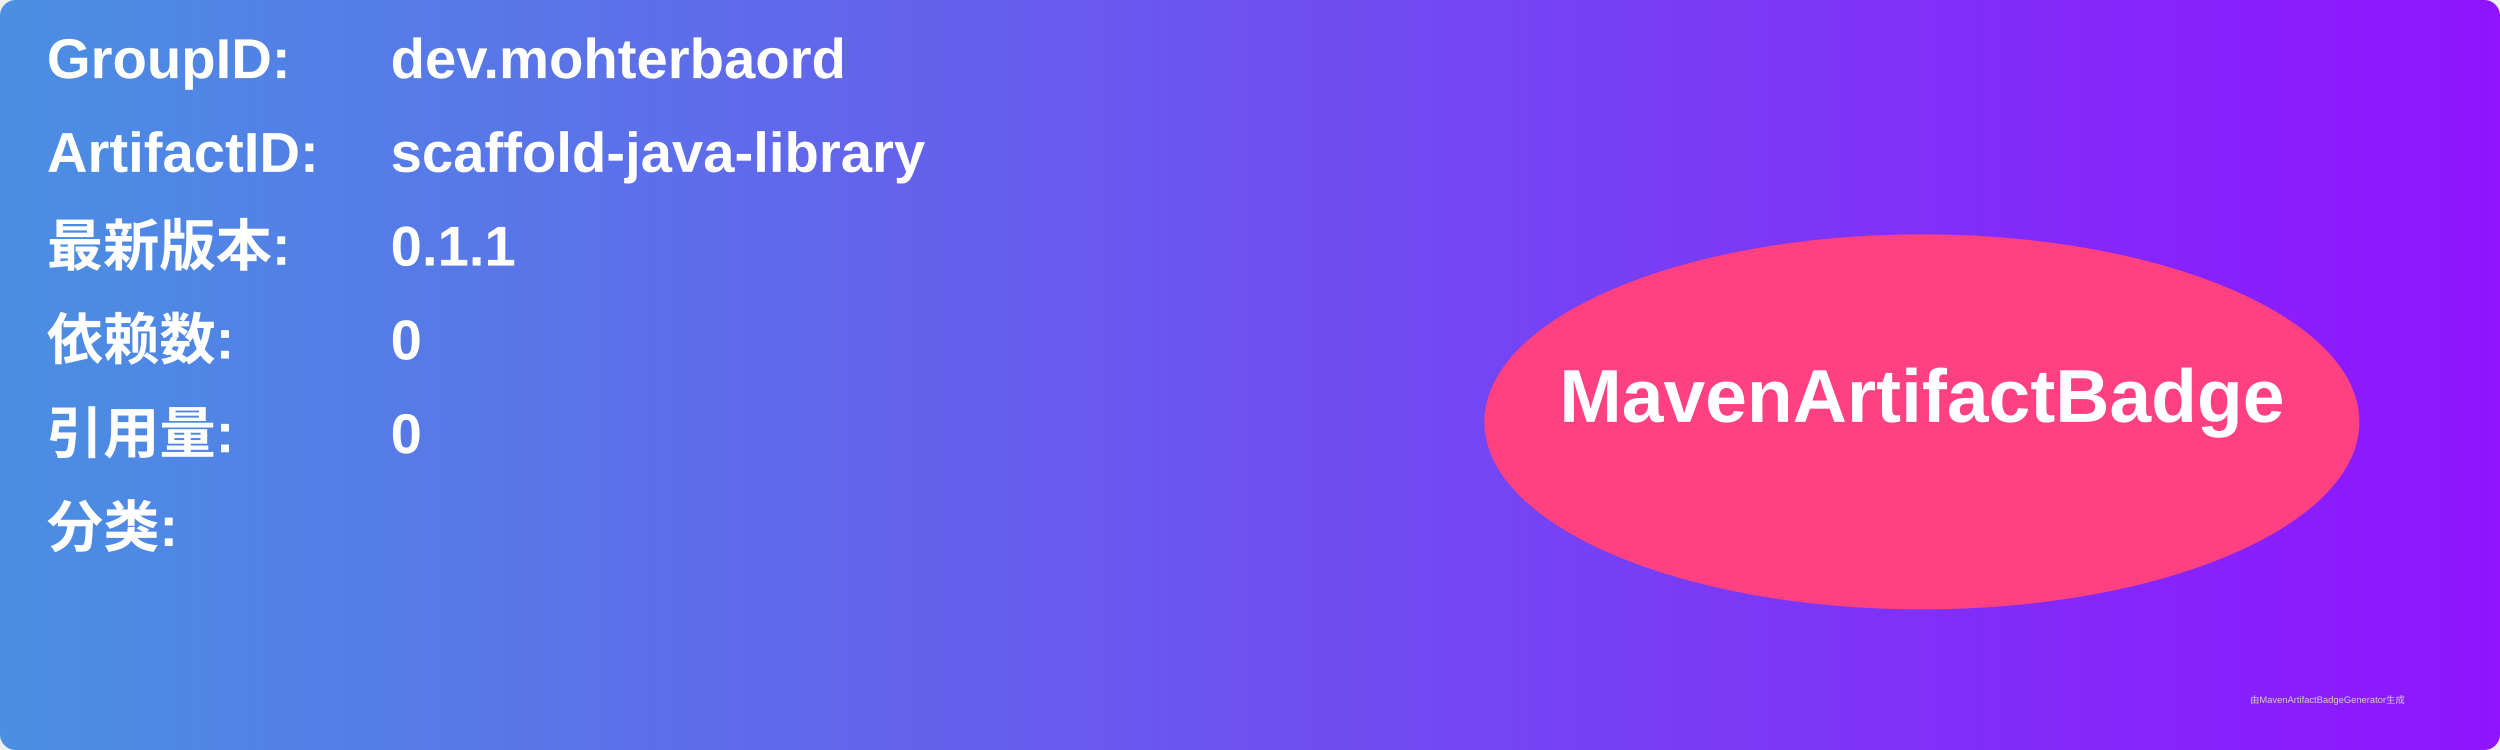
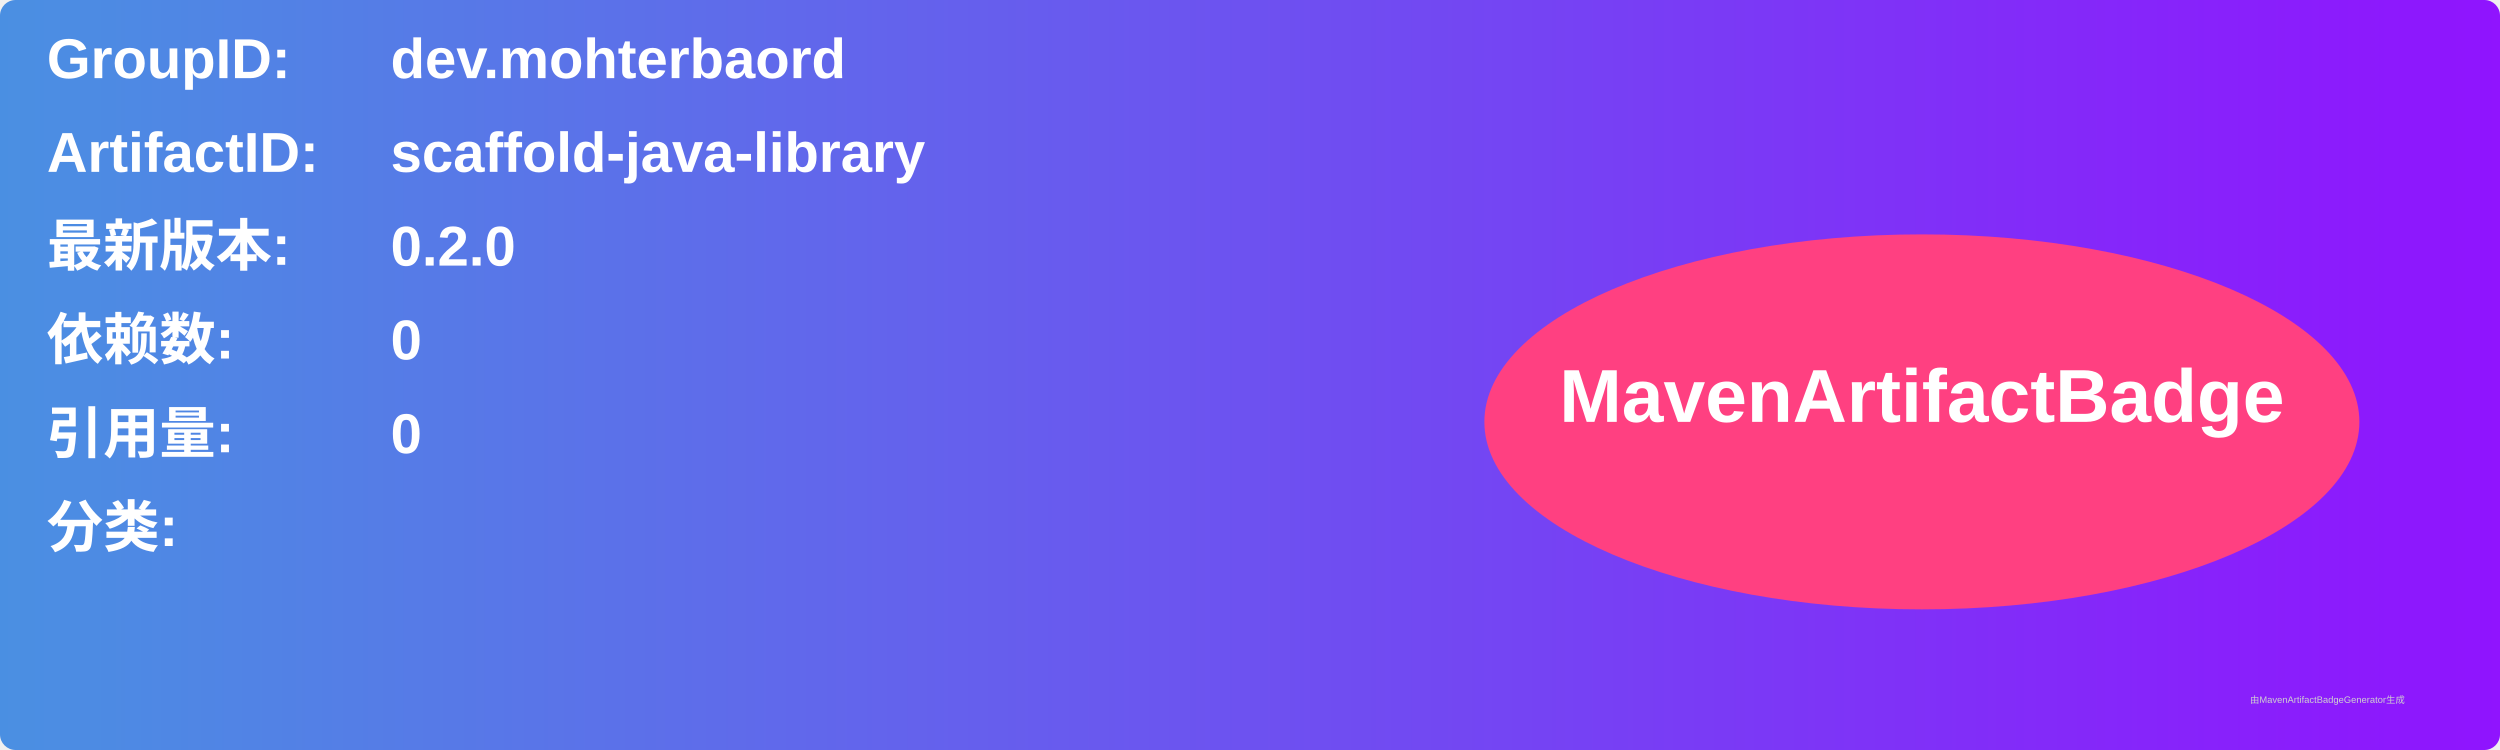
<svg xmlns="http://www.w3.org/2000/svg" width="800" height="240" viewBox="0 0 800 240">
  <linearGradient id="grad" x1="0%" y1="0%" x2="100%" y2="0%">
    <stop offset="0%" stop-color="#4a90e2" />
    <stop offset="100%" stop-color="#9013fe" />
  </linearGradient>
  <rect width="100%" height="100%" rx="5" ry="5" fill="url(#grad)" />
  <g transform="translate(15, 15)">
    <text x="0" y="10" font-family="Arial" font-size="18" fill="white" font-weight="bold" width="260">GroupID:</text>
    <text x="110" y="10" font-family="Arial" font-size="18" fill="white" font-weight="bold" width="460">dev.mohterbaord</text>
    <text x="0" y="40" font-family="Arial" font-size="18" fill="white" font-weight="bold" width="260">ArtifactID:</text>
    <text x="110" y="40" font-family="Arial" font-size="18" fill="white" font-weight="bold" width="460">scaffold-java-library</text>
    <text x="0" y="70" font-family="Arial" font-size="18" fill="white" font-weight="bold">最新版本:</text>
    <text x="110" y="70" font-family="Arial" font-size="18" fill="white" font-weight="bold">
-       <tspan font-weight="bold">0.1.1</tspan>
+       <tspan font-weight="bold">0.2.0</tspan>
    </text>
    <text x="0" y="100" font-family="Arial" font-size="18" fill="white" font-weight="bold">依赖数: </text>
    <text x="110" y="100" font-family="Arial" font-size="18" fill="white">
      <tspan font-weight="bold">0</tspan>
    </text>
    <text x="0" y="130" font-family="Arial" font-size="18" fill="white" font-weight="bold">引用量: </text>
    <text x="110" y="130" font-family="Arial" font-size="18" fill="white">
      <tspan font-weight="bold">0</tspan>
    </text>
    <text x="0" y="160" font-family="Arial" font-size="18" fill="white" font-weight="bold">分类:</text>
    <text x="10" y="190" font-family="Arial" font-size="10" fill="white">
      <tspan font-weight="bold" />
    </text>
    <ellipse cx="600" cy="120" rx="140" ry="60" fill="#ff4081" />
    <text x="600" y="120" text-anchor="middle" font-family="Arial" font-size="24" fill="white" font-weight="bold">MavenArtifactBadge</text>
  </g>
  <text x="720" y="225" font-family="Arial" font-size="3" fill="#d0d0d0">由MavenArtifactBadgeGenerator生成</text>
</svg>
